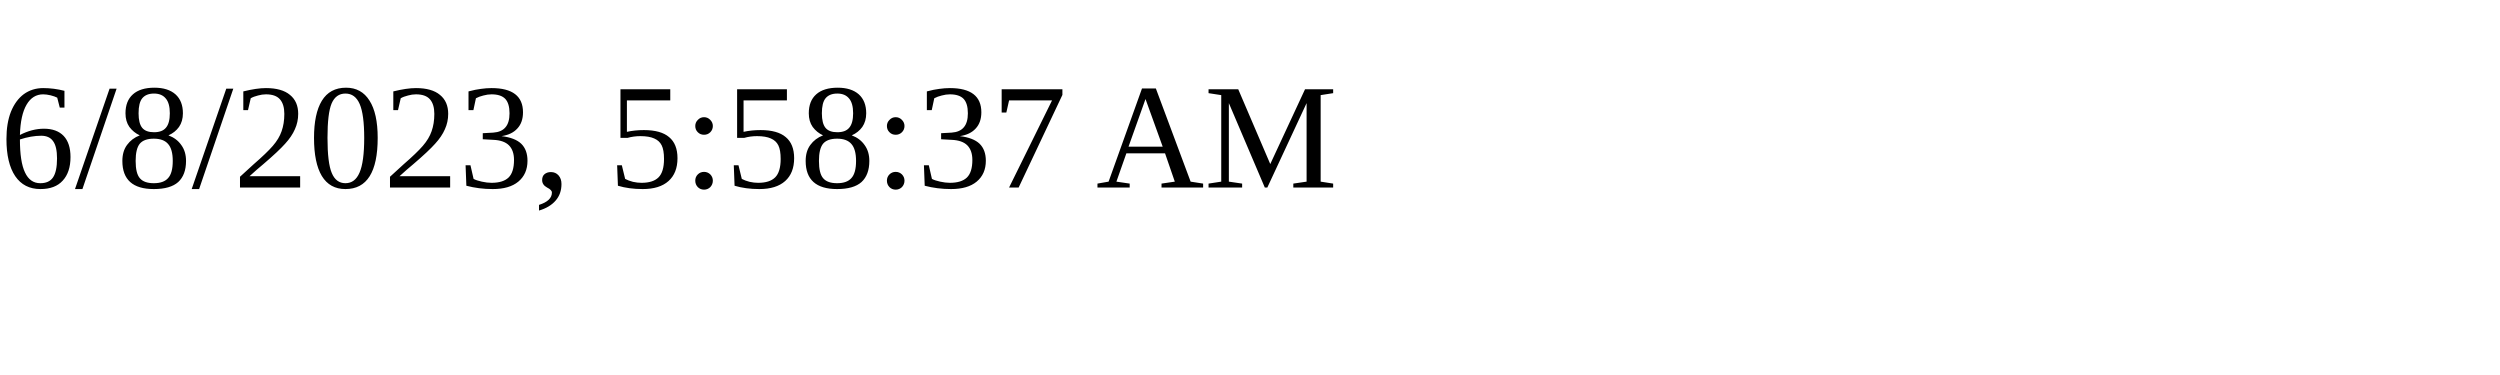
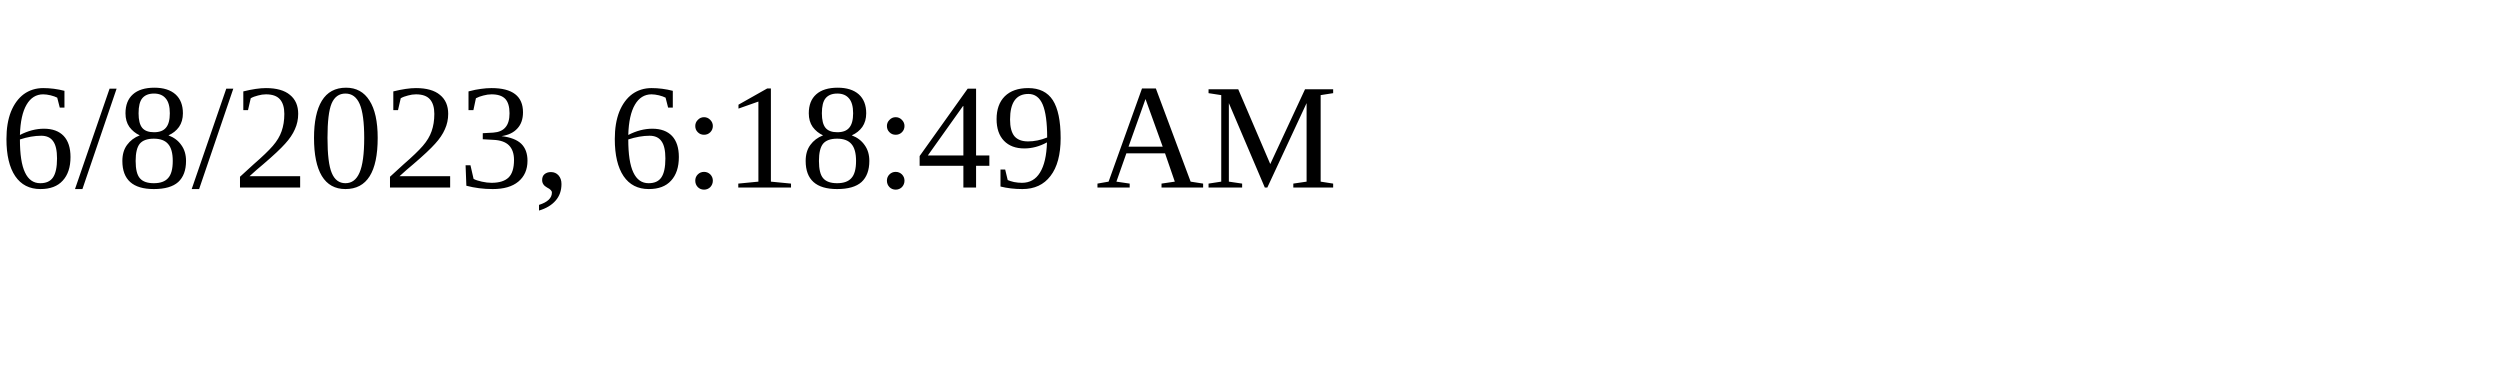
<svg xmlns="http://www.w3.org/2000/svg" height="30" width="200">
-   <text x="0" y="15">6/8/2023, 5:58:37 AM</text>
+   <text x="0" y="15">6/8/2023, 6:18:49 AM</text>
</svg>
